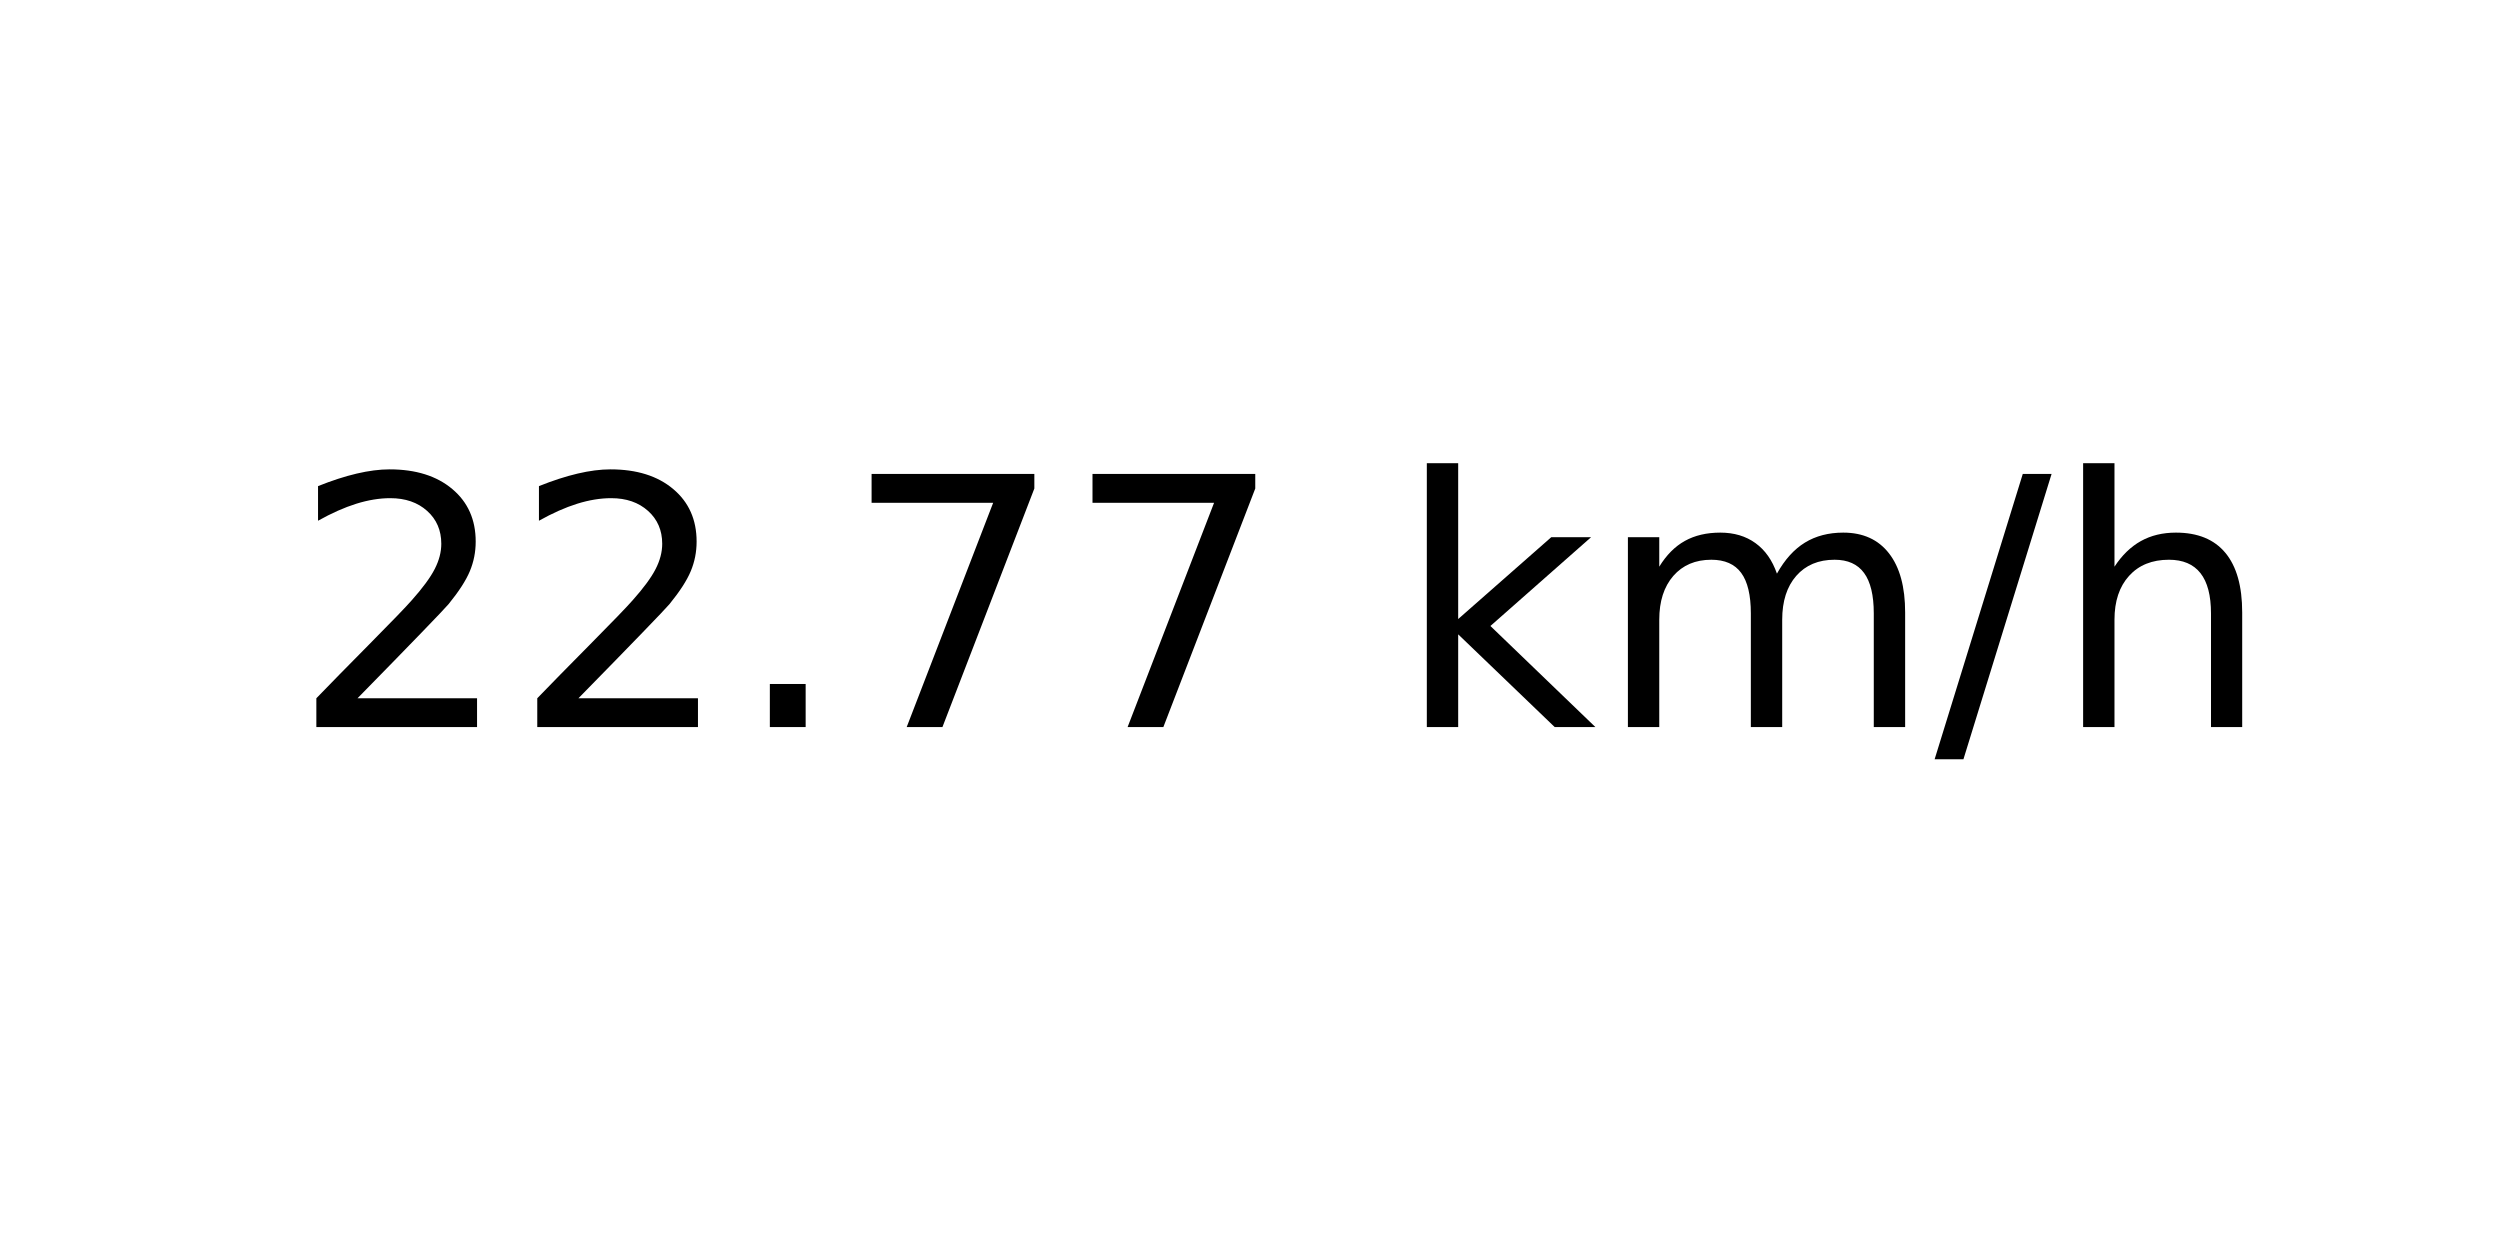
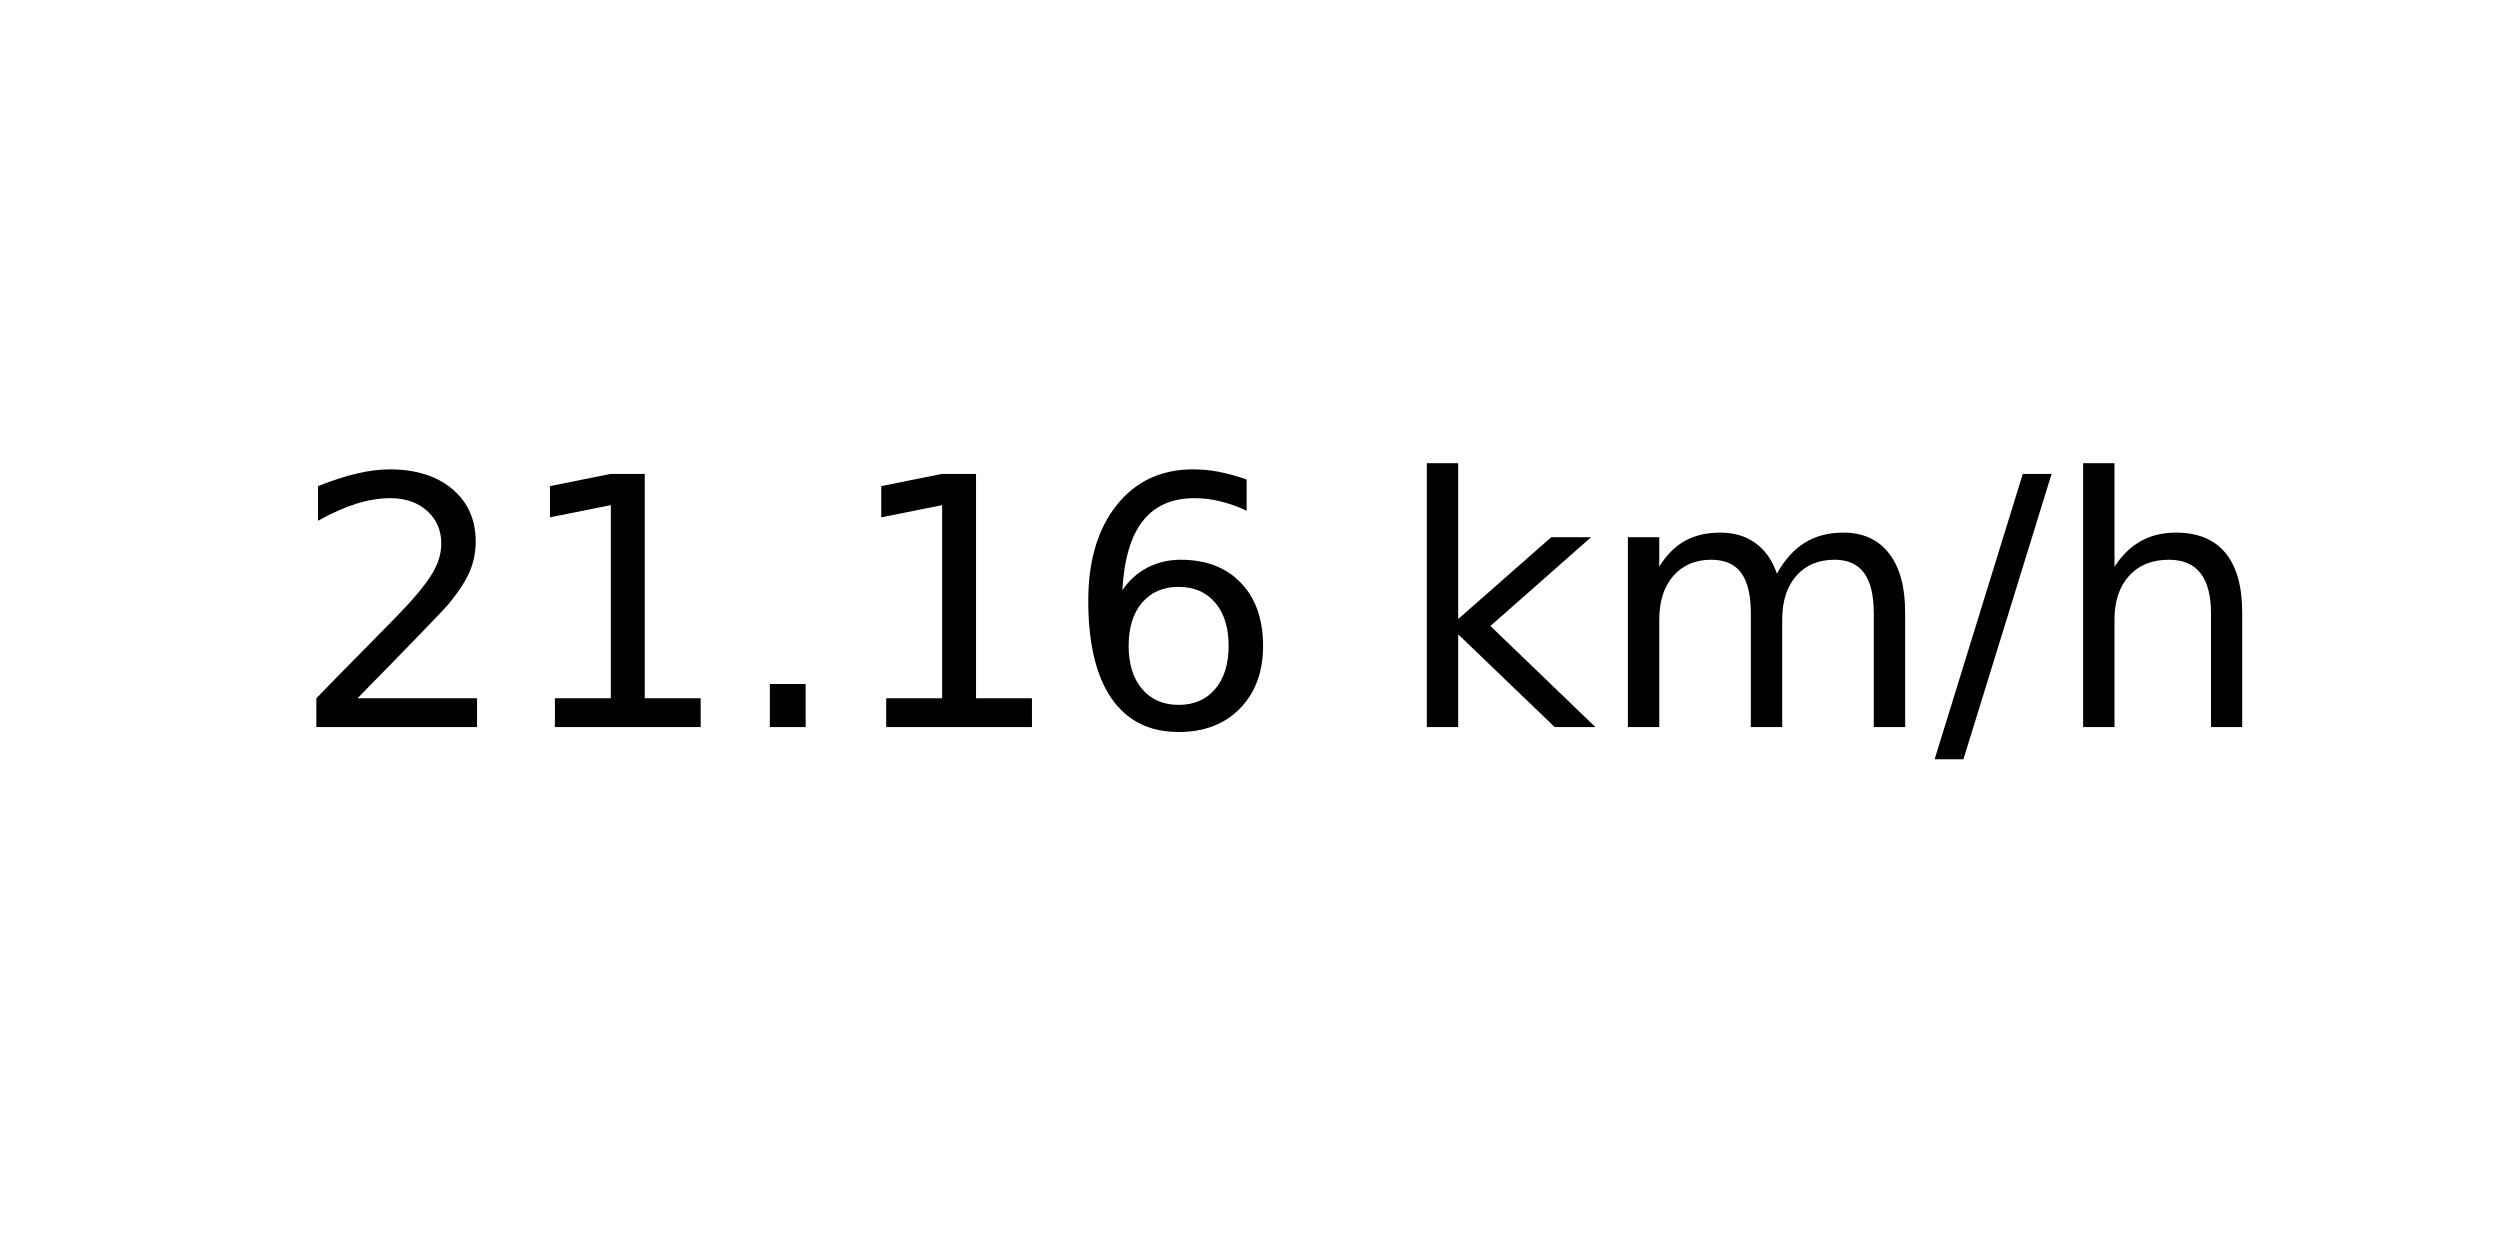
<svg xmlns="http://www.w3.org/2000/svg" xmlns:xlink="http://www.w3.org/1999/xlink" width="72pt" height="36pt" viewBox="0 0 72 36" version="1.1">
  <defs>
    <style type="text/css">*{stroke-linejoin: round; stroke-linecap: butt}</style>
  </defs>
  <g id="figure_1">
    <g id="axes_1">
      <g id="text_1">
        <g transform="translate(8.378125 20.93937) scale(0.1 -0.1)">
          <defs>
            <path id="DejaVuSans-32" d="M 1228 531  L 3431 531  L 3431 0  L 469 0  L 469 531  Q 828 903 1448 1529  Q 2069 2156 2228 2338  Q 2531 2678 2651 2914  Q 2772 3150 2772 3378  Q 2772 3750 2511 3984  Q 2250 4219 1831 4219  Q 1534 4219 1204 4116  Q 875 4013 500 3803  L 500 4441  Q 881 4594 1212 4672  Q 1544 4750 1819 4750  Q 2544 4750 2975 4387  Q 3406 4025 3406 3419  Q 3406 3131 3298 2873  Q 3191 2616 2906 2266  Q 2828 2175 2409 1742  Q 1991 1309 1228 531  z " transform="scale(0.015625)" />
+             <path id="DejaVuSans-31" d="M 794 531  L 1825 531  L 1825 4091  L 703 3866  L 703 4441  L 1819 4666  L 2450 4666  L 2450 531  L 3481 531  L 3481 0  L 794 0  L 794 531  z " transform="scale(0.015625)" />
            <path id="DejaVuSans-2e" d="M 684 794  L 1344 794  L 1344 0  L 684 0  L 684 794  z " transform="scale(0.015625)" />
-             <path id="DejaVuSans-37" d="M 525 4666  L 3525 4666  L 3525 4397  L 1831 0  L 1172 0  L 2766 4134  L 525 4134  L 525 4666  z " transform="scale(0.015625)" />
+             <path id="DejaVuSans-36" d="M 2113 2584  Q 1688 2584 1439 2293  Q 1191 2003 1191 1497  Q 1191 994 1439 701  Q 1688 409 2113 409  Q 2538 409 2786 701  Q 3034 994 3034 1497  Q 3034 2003 2786 2293  Q 2538 2584 2113 2584  z M 3366 4563  L 3366 3988  Q 3128 4100 2886 4159  Q 2644 4219 2406 4219  Q 1781 4219 1451 3797  Q 1122 3375 1075 2522  Q 1259 2794 1537 2939  Q 1816 3084 2150 3084  Q 2853 3084 3261 2657  Q 3669 2231 3669 1497  Q 3669 778 3244 343  Q 2819 -91 2113 -91  Q 1303 -91 875 529  Q 447 1150 447 2328  Q 447 3434 972 4092  Q 1497 4750 2381 4750  Q 2619 4750 2861 4703  Q 3103 4656 3366 4563  z " transform="scale(0.015625)" />
            <path id="DejaVuSans-20" transform="scale(0.015625)" />
            <path id="DejaVuSans-6b" d="M 581 4863  L 1159 4863  L 1159 1991  L 2875 3500  L 3609 3500  L 1753 1863  L 3688 0  L 2938 0  L 1159 1709  L 1159 0  L 581 0  L 581 4863  z " transform="scale(0.015625)" />
            <path id="DejaVuSans-6d" d="M 3328 2828  Q 3544 3216 3844 3400  Q 4144 3584 4550 3584  Q 5097 3584 5394 3201  Q 5691 2819 5691 2113  L 5691 0  L 5113 0  L 5113 2094  Q 5113 2597 4934 2840  Q 4756 3084 4391 3084  Q 3944 3084 3684 2787  Q 3425 2491 3425 1978  L 3425 0  L 2847 0  L 2847 2094  Q 2847 2600 2669 2842  Q 2491 3084 2119 3084  Q 1678 3084 1418 2786  Q 1159 2488 1159 1978  L 1159 0  L 581 0  L 581 3500  L 1159 3500  L 1159 2956  Q 1356 3278 1631 3431  Q 1906 3584 2284 3584  Q 2666 3584 2933 3390  Q 3200 3197 3328 2828  z " transform="scale(0.015625)" />
            <path id="DejaVuSans-2f" d="M 1625 4666  L 2156 4666  L 531 -594  L 0 -594  L 1625 4666  z " transform="scale(0.015625)" />
            <path id="DejaVuSans-68" d="M 3513 2113  L 3513 0  L 2938 0  L 2938 2094  Q 2938 2591 2744 2837  Q 2550 3084 2163 3084  Q 1697 3084 1428 2787  Q 1159 2491 1159 1978  L 1159 0  L 581 0  L 581 4863  L 1159 4863  L 1159 2956  Q 1366 3272 1645 3428  Q 1925 3584 2291 3584  Q 2894 3584 3203 3211  Q 3513 2838 3513 2113  z " transform="scale(0.015625)" />
          </defs>
          <use xlink:href="#DejaVuSans-32" />
-           <use xlink:href="#DejaVuSans-32" x="63.623" />
+           <use xlink:href="#DejaVuSans-31" x="63.623" />
          <use xlink:href="#DejaVuSans-2e" x="127.246" />
-           <use xlink:href="#DejaVuSans-37" x="159.033" />
-           <use xlink:href="#DejaVuSans-37" x="222.656" />
+           <use xlink:href="#DejaVuSans-31" x="159.033" />
+           <use xlink:href="#DejaVuSans-36" x="222.656" />
          <use xlink:href="#DejaVuSans-20" x="286.279" />
          <use xlink:href="#DejaVuSans-6b" x="318.066" />
          <use xlink:href="#DejaVuSans-6d" x="375.977" />
          <use xlink:href="#DejaVuSans-2f" x="473.389" />
          <use xlink:href="#DejaVuSans-68" x="507.08" />
        </g>
      </g>
    </g>
  </g>
</svg>
